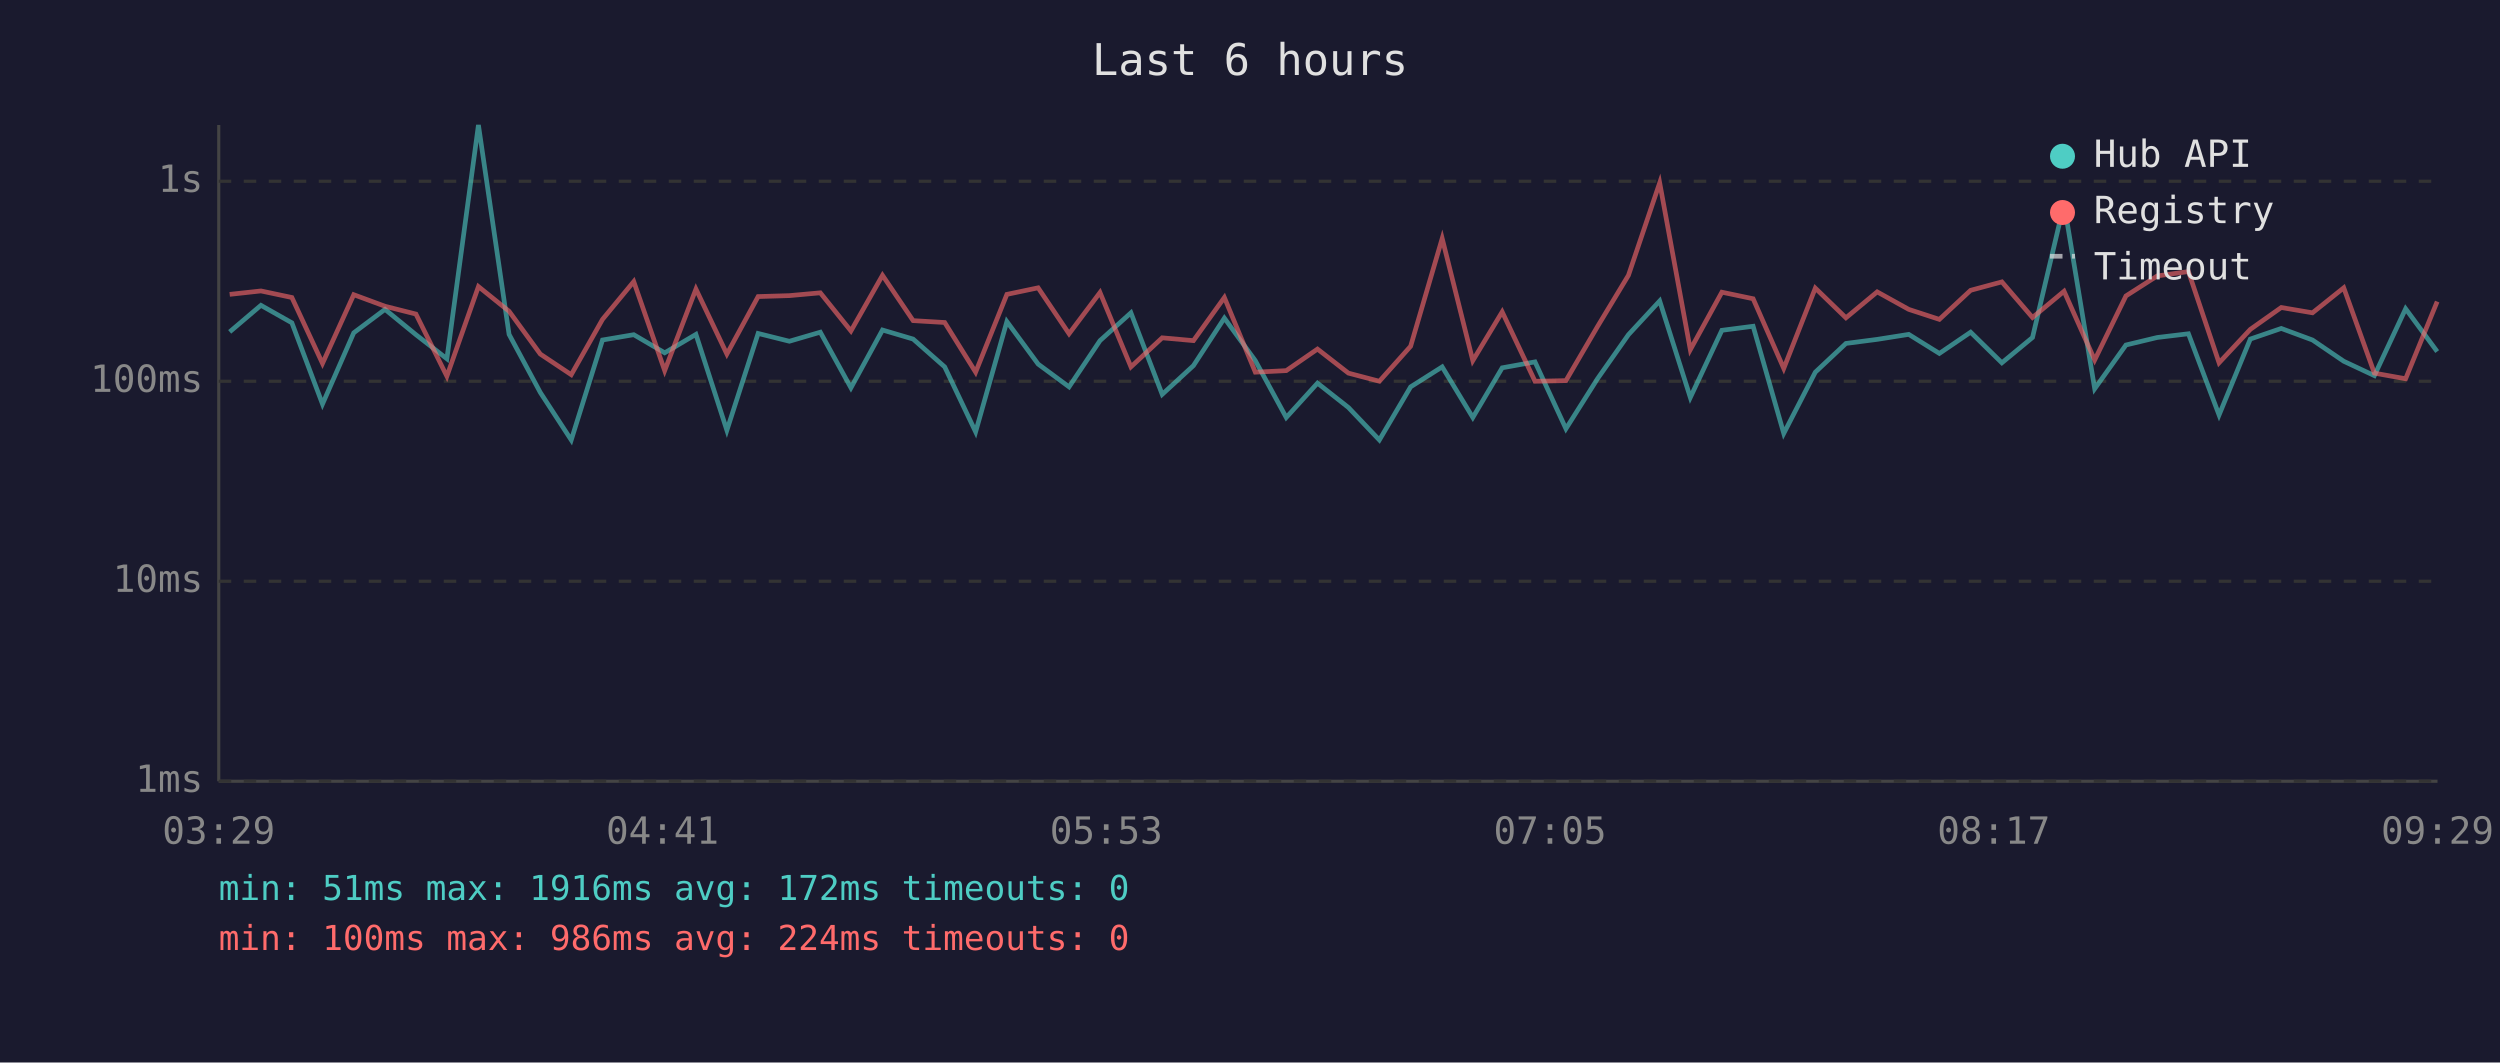
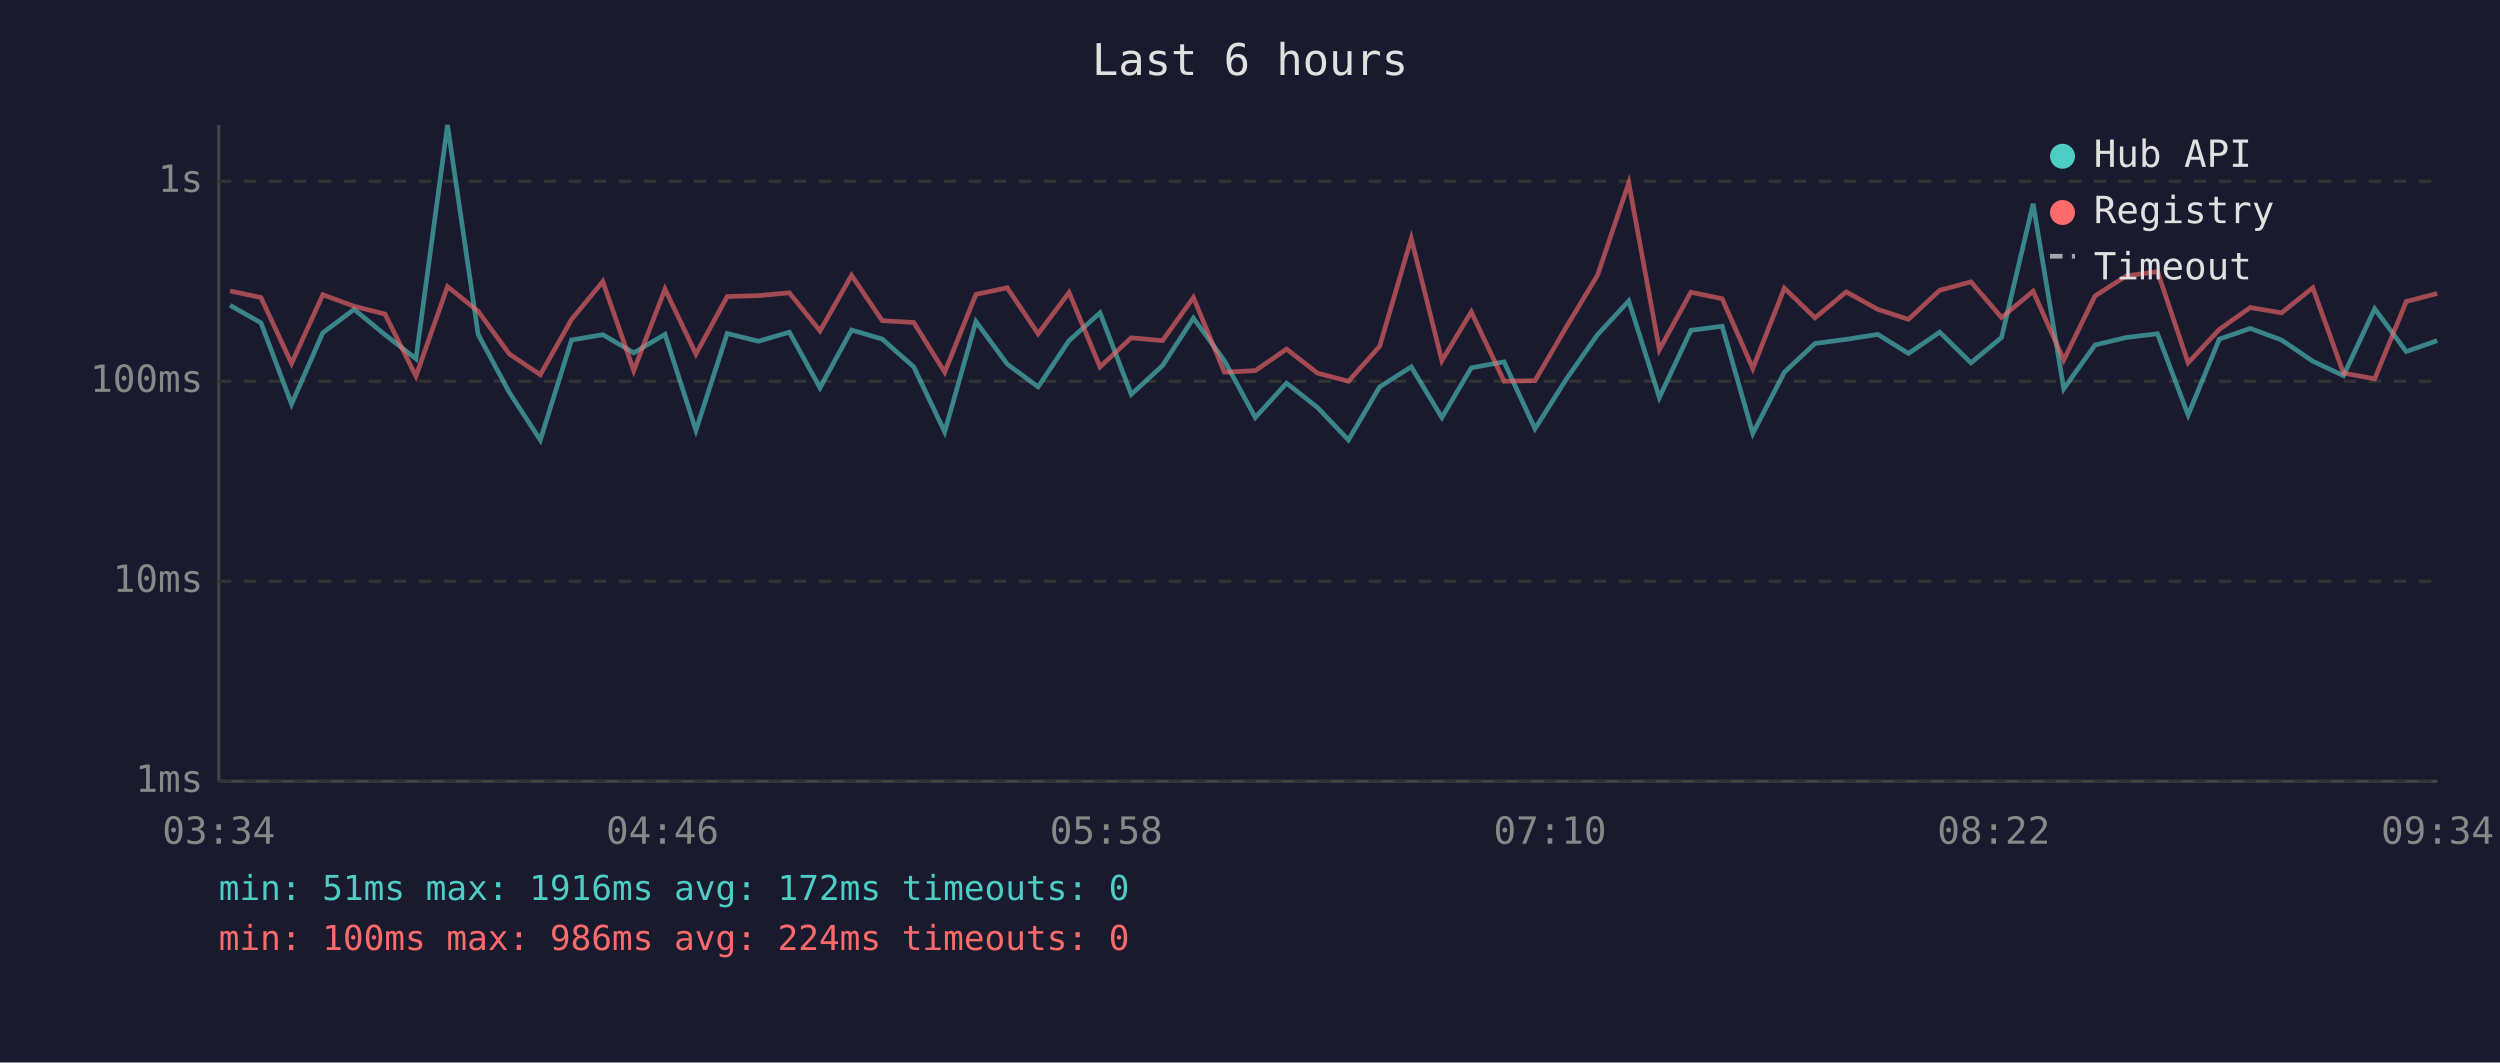
<svg xmlns="http://www.w3.org/2000/svg" viewBox="0 0 800 340" font-family="monospace" font-size="12">
  <rect width="800" height="340" fill="#1a1a2e" />
  <text x="400" y="24" fill="#e0e0e0" font-size="14" text-anchor="middle">Last 6 hours</text>
  <line x1="70" y1="40" x2="70" y2="250" stroke="#444" stroke-width="1" />
  <line x1="70" y1="250" x2="780" y2="250" stroke="#444" stroke-width="1" />
  <line x1="70" y1="250" x2="780" y2="250" stroke="#333" stroke-width="1" stroke-dasharray="4" />
  <text x="65" y="250" fill="#888" text-anchor="end" dominant-baseline="middle">1ms</text>
  <line x1="70" y1="186" x2="780" y2="186" stroke="#333" stroke-width="1" stroke-dasharray="4" />
  <text x="65" y="186" fill="#888" text-anchor="end" dominant-baseline="middle">10ms</text>
  <line x1="70" y1="122" x2="780" y2="122" stroke="#333" stroke-width="1" stroke-dasharray="4" />
  <text x="65" y="122" fill="#888" text-anchor="end" dominant-baseline="middle">100ms</text>
  <line x1="70" y1="58" x2="780" y2="58" stroke="#333" stroke-width="1" stroke-dasharray="4" />
  <text x="65" y="58" fill="#888" text-anchor="end" dominant-baseline="middle">1s</text>
-   <text x="70" y="270" fill="#888" text-anchor="middle">03:29</text>
-   <text x="212" y="270" fill="#888" text-anchor="middle">04:41</text>
-   <text x="354" y="270" fill="#888" text-anchor="middle">05:53</text>
-   <text x="496" y="270" fill="#888" text-anchor="middle">07:05</text>
-   <text x="638" y="270" fill="#888" text-anchor="middle">08:17</text>
-   <text x="780" y="270" fill="#888" text-anchor="middle">09:29</text>
-   <polyline points="73.5,106.2 83.5,97.7 93.4,103.3 103.2,129.3 113.2,106.5 123.2,99.0 133.1,107.1 143.0,114.8 153.1,40.0 162.9,107.0 172.9,125.6 182.8,140.8 192.8,108.8 202.8,107.1 212.7,112.9 222.7,107.0 232.6,137.7 242.6,106.7 252.6,109.2 262.5,106.3 272.3,124.1 282.4,105.6 292.2,108.5 302.3,117.4 312.2,138.2 322.2,102.9 332.2,116.5 342.1,123.8 352.0,109.0 361.9,100.1 371.9,126.2 381.9,117.0 391.8,101.8 401.7,115.4 411.6,133.6 421.6,122.6 431.5,130.4 441.4,140.8 451.4,123.8 461.5,117.4 471.3,133.6 480.7,117.7 491.2,115.8 501.1,137.2 511.2,121.2 521.1,107.1 531.1,96.3 540.9,127.2 551.0,105.7 561.0,104.4 570.8,138.7 580.9,119.1 590.7,109.9 600.7,108.6 610.8,107.0 620.6,113.1 630.6,106.3 640.6,116.1 650.4,108.0 660.5,65.2 670.3,124.4 680.3,110.4 690.3,108.0 700.3,106.8 710.1,132.8 720.1,108.5 730.0,105.1 740.0,108.8 750.0,115.6 759.8,120.2 769.8,98.8 779.9,112.5" fill="none" stroke="#4ecdc4" stroke-width="1.5" opacity="0.6" />
-   <polyline points="73.5,94.2 83.5,93.1 93.4,95.2 103.2,116.3 113.2,94.3 123.2,98.0 133.1,100.5 143.0,120.4 153.1,91.7 162.9,99.6 172.9,113.3 182.8,119.9 192.8,102.2 202.8,90.1 212.7,118.6 222.7,92.5 232.6,113.3 242.6,94.9 252.6,94.6 262.5,93.7 272.3,105.9 282.4,88.1 292.2,102.6 302.3,103.2 312.2,119.1 322.2,94.2 332.2,92.1 342.1,106.8 352.0,93.6 361.9,117.4 371.9,108.1 381.9,109.0 391.8,95.2 401.7,119.1 411.6,118.6 421.6,111.7 431.5,119.4 441.4,122.0 451.4,110.8 461.5,76.3 471.3,115.4 480.7,99.8 491.2,122.0 501.1,121.8 511.2,104.5 521.1,88.1 531.1,58.5 540.9,111.9 551.0,93.5 561.0,95.6 570.8,117.9 580.9,92.2 590.7,101.7 600.7,93.4 610.8,99.0 620.6,102.2 630.6,92.9 640.6,90.2 650.4,101.6 660.5,93.2 670.3,115.2 680.3,94.7 690.3,88.3 700.3,86.9 710.1,116.1 720.1,105.4 730.0,98.4 740.0,100.1 750.0,92.1 759.8,119.4 769.8,121.2 779.9,96.5" fill="none" stroke="#ff6b6b" stroke-width="1.5" opacity="0.6" />
+   <text x="70" y="270" fill="#888" text-anchor="middle">03:34</text>
+   <text x="212" y="270" fill="#888" text-anchor="middle">04:46</text>
+   <text x="354" y="270" fill="#888" text-anchor="middle">05:58</text>
+   <text x="496" y="270" fill="#888" text-anchor="middle">07:10</text>
+   <text x="638" y="270" fill="#888" text-anchor="middle">08:22</text>
+   <text x="780" y="270" fill="#888" text-anchor="middle">09:34</text>
+   <polyline points="73.6,97.7 83.5,103.3 93.3,129.3 103.3,106.5 113.3,99.0 123.2,107.1 133.1,114.8 143.2,40.0 153.0,107.0 163.0,125.6 172.9,140.8 182.9,108.8 192.9,107.1 202.8,112.9 212.8,107.0 222.7,137.7 232.7,106.7 242.7,109.2 252.6,106.3 262.4,124.1 272.5,105.6 282.3,108.5 292.4,117.4 302.3,138.2 312.3,102.9 322.3,116.5 332.2,123.8 342.1,109.0 352.0,100.1 362.0,126.2 372.0,117.0 381.9,101.8 391.8,115.4 401.7,133.6 411.7,122.6 421.6,130.4 431.5,140.8 441.5,123.8 451.6,117.4 461.4,133.6 470.8,117.7 481.3,115.8 491.2,137.2 501.3,121.2 511.2,107.1 521.2,96.3 531.0,127.2 541.1,105.7 551.1,104.4 560.9,138.7 571.0,119.1 580.8,109.9 590.8,108.6 600.9,107.0 610.7,113.1 620.7,106.3 630.7,116.1 640.5,108.0 650.6,65.2 660.4,124.4 670.4,110.4 680.4,108.0 690.4,106.8 700.2,132.8 710.2,108.5 720.1,105.1 730.1,108.8 740.1,115.6 749.9,120.2 759.9,98.8 770.0,112.5 779.9,109.0" fill="none" stroke="#4ecdc4" stroke-width="1.5" opacity="0.6" />
+   <polyline points="73.6,93.1 83.5,95.2 93.3,116.3 103.3,94.3 113.3,98.0 123.2,100.5 133.1,120.4 143.2,91.7 153.0,99.6 163.0,113.3 172.9,119.9 182.9,102.2 192.9,90.1 202.8,118.6 212.8,92.5 222.7,113.3 232.7,94.9 242.7,94.6 252.6,93.7 262.4,105.9 272.5,88.1 282.3,102.6 292.4,103.2 302.3,119.1 312.3,94.2 322.3,92.1 332.2,106.8 342.1,93.6 352.0,117.4 362.0,108.1 372.0,109.0 381.9,95.2 391.8,119.1 401.7,118.6 411.7,111.7 421.6,119.4 431.5,122.0 441.5,110.8 451.6,76.3 461.4,115.4 470.8,99.8 481.3,122.0 491.2,121.8 501.3,104.5 511.2,88.1 521.2,58.5 531.0,111.9 541.1,93.5 551.1,95.6 560.9,117.9 571.0,92.2 580.8,101.7 590.8,93.4 600.9,99.0 610.7,102.2 620.7,92.9 630.7,90.2 640.5,101.6 650.6,93.2 660.4,115.2 670.4,94.7 680.4,88.3 690.4,86.9 700.2,116.1 710.2,105.4 720.1,98.4 730.1,100.1 740.1,92.1 749.9,119.4 759.9,121.2 770.0,96.5 779.9,93.9" fill="none" stroke="#ff6b6b" stroke-width="1.5" opacity="0.6" />
  <circle cx="660" cy="50" r="4" fill="#4ecdc4" />
  <text x="670" y="50" fill="#e0e0e0" dominant-baseline="middle">Hub API</text>
  <circle cx="660" cy="68" r="4" fill="#ff6b6b" />
  <text x="670" y="68" fill="#e0e0e0" dominant-baseline="middle">Registry</text>
  <line x1="656" y1="82" x2="664" y2="82" stroke="#e0e0e0" stroke-width="1.5" stroke-dasharray="4,3" opacity="0.7" />
  <text x="670" y="86" fill="#e0e0e0" dominant-baseline="middle">Timeout</text>
  <text x="70" y="288" fill="#4ecdc4" font-size="11">min: 51ms  max: 1916ms  avg: 172ms  timeouts: 0</text>
  <text x="70" y="304" fill="#ff6b6b" font-size="11">min: 100ms  max: 986ms  avg: 224ms  timeouts: 0</text>
</svg>
